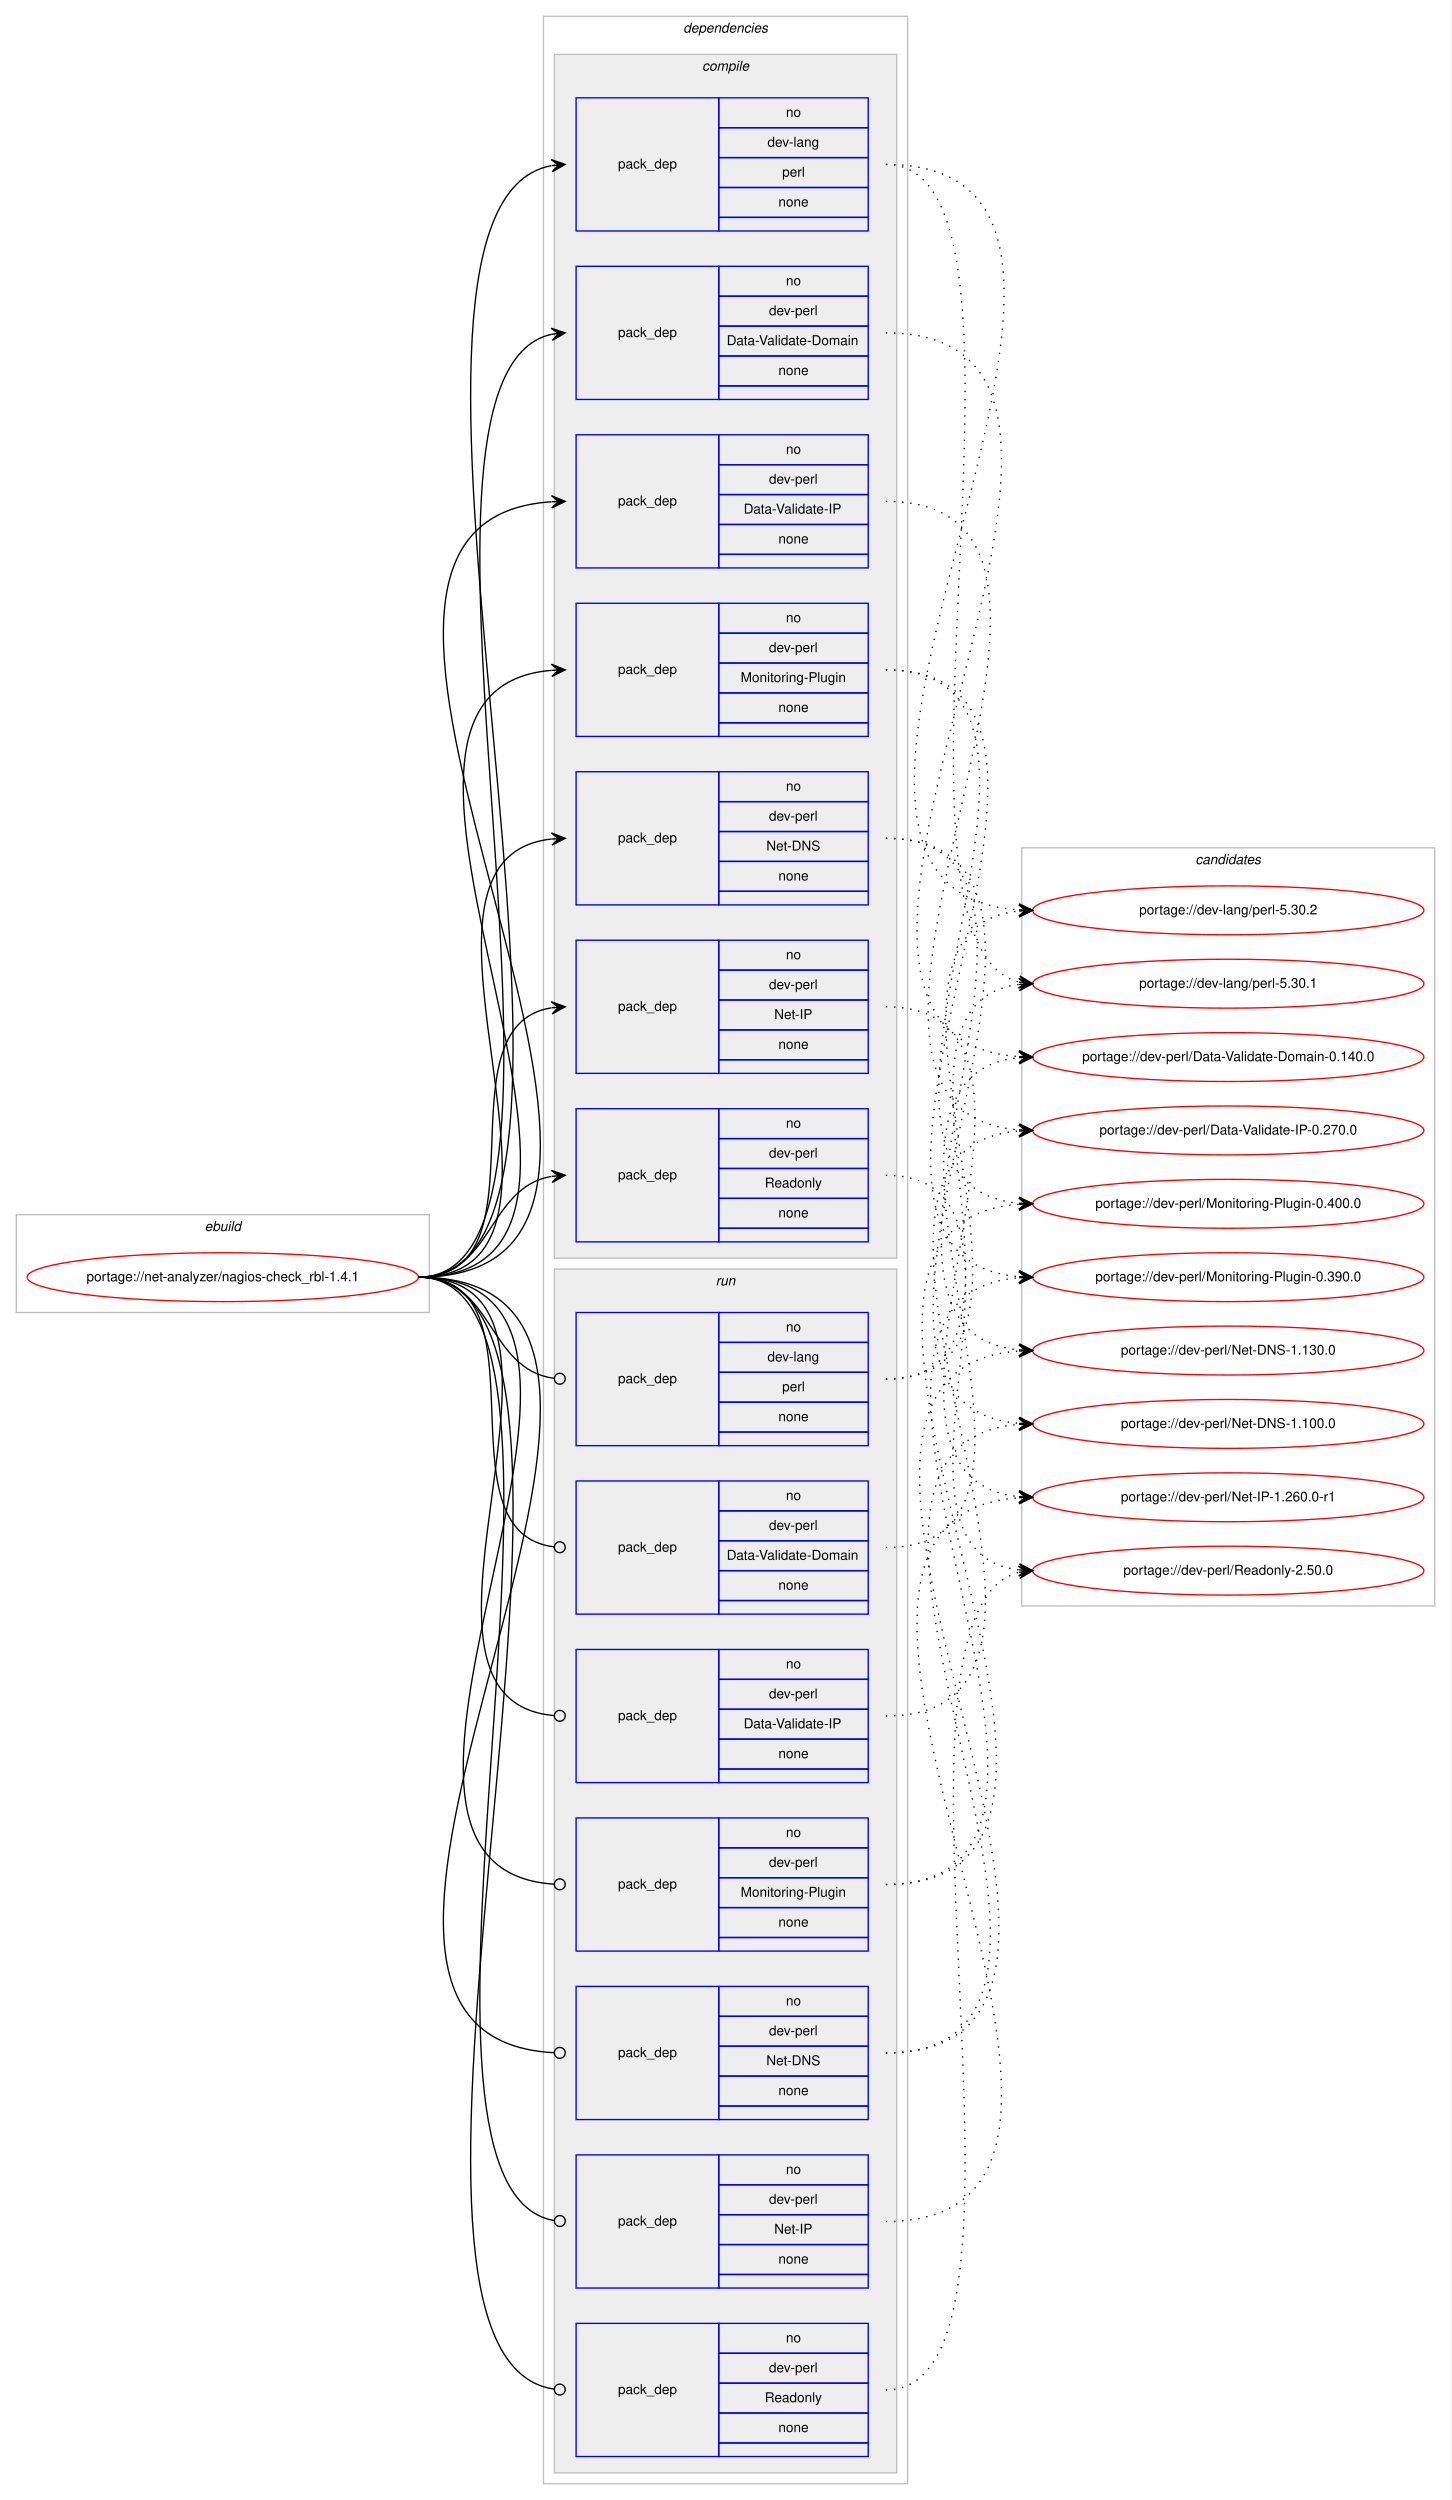
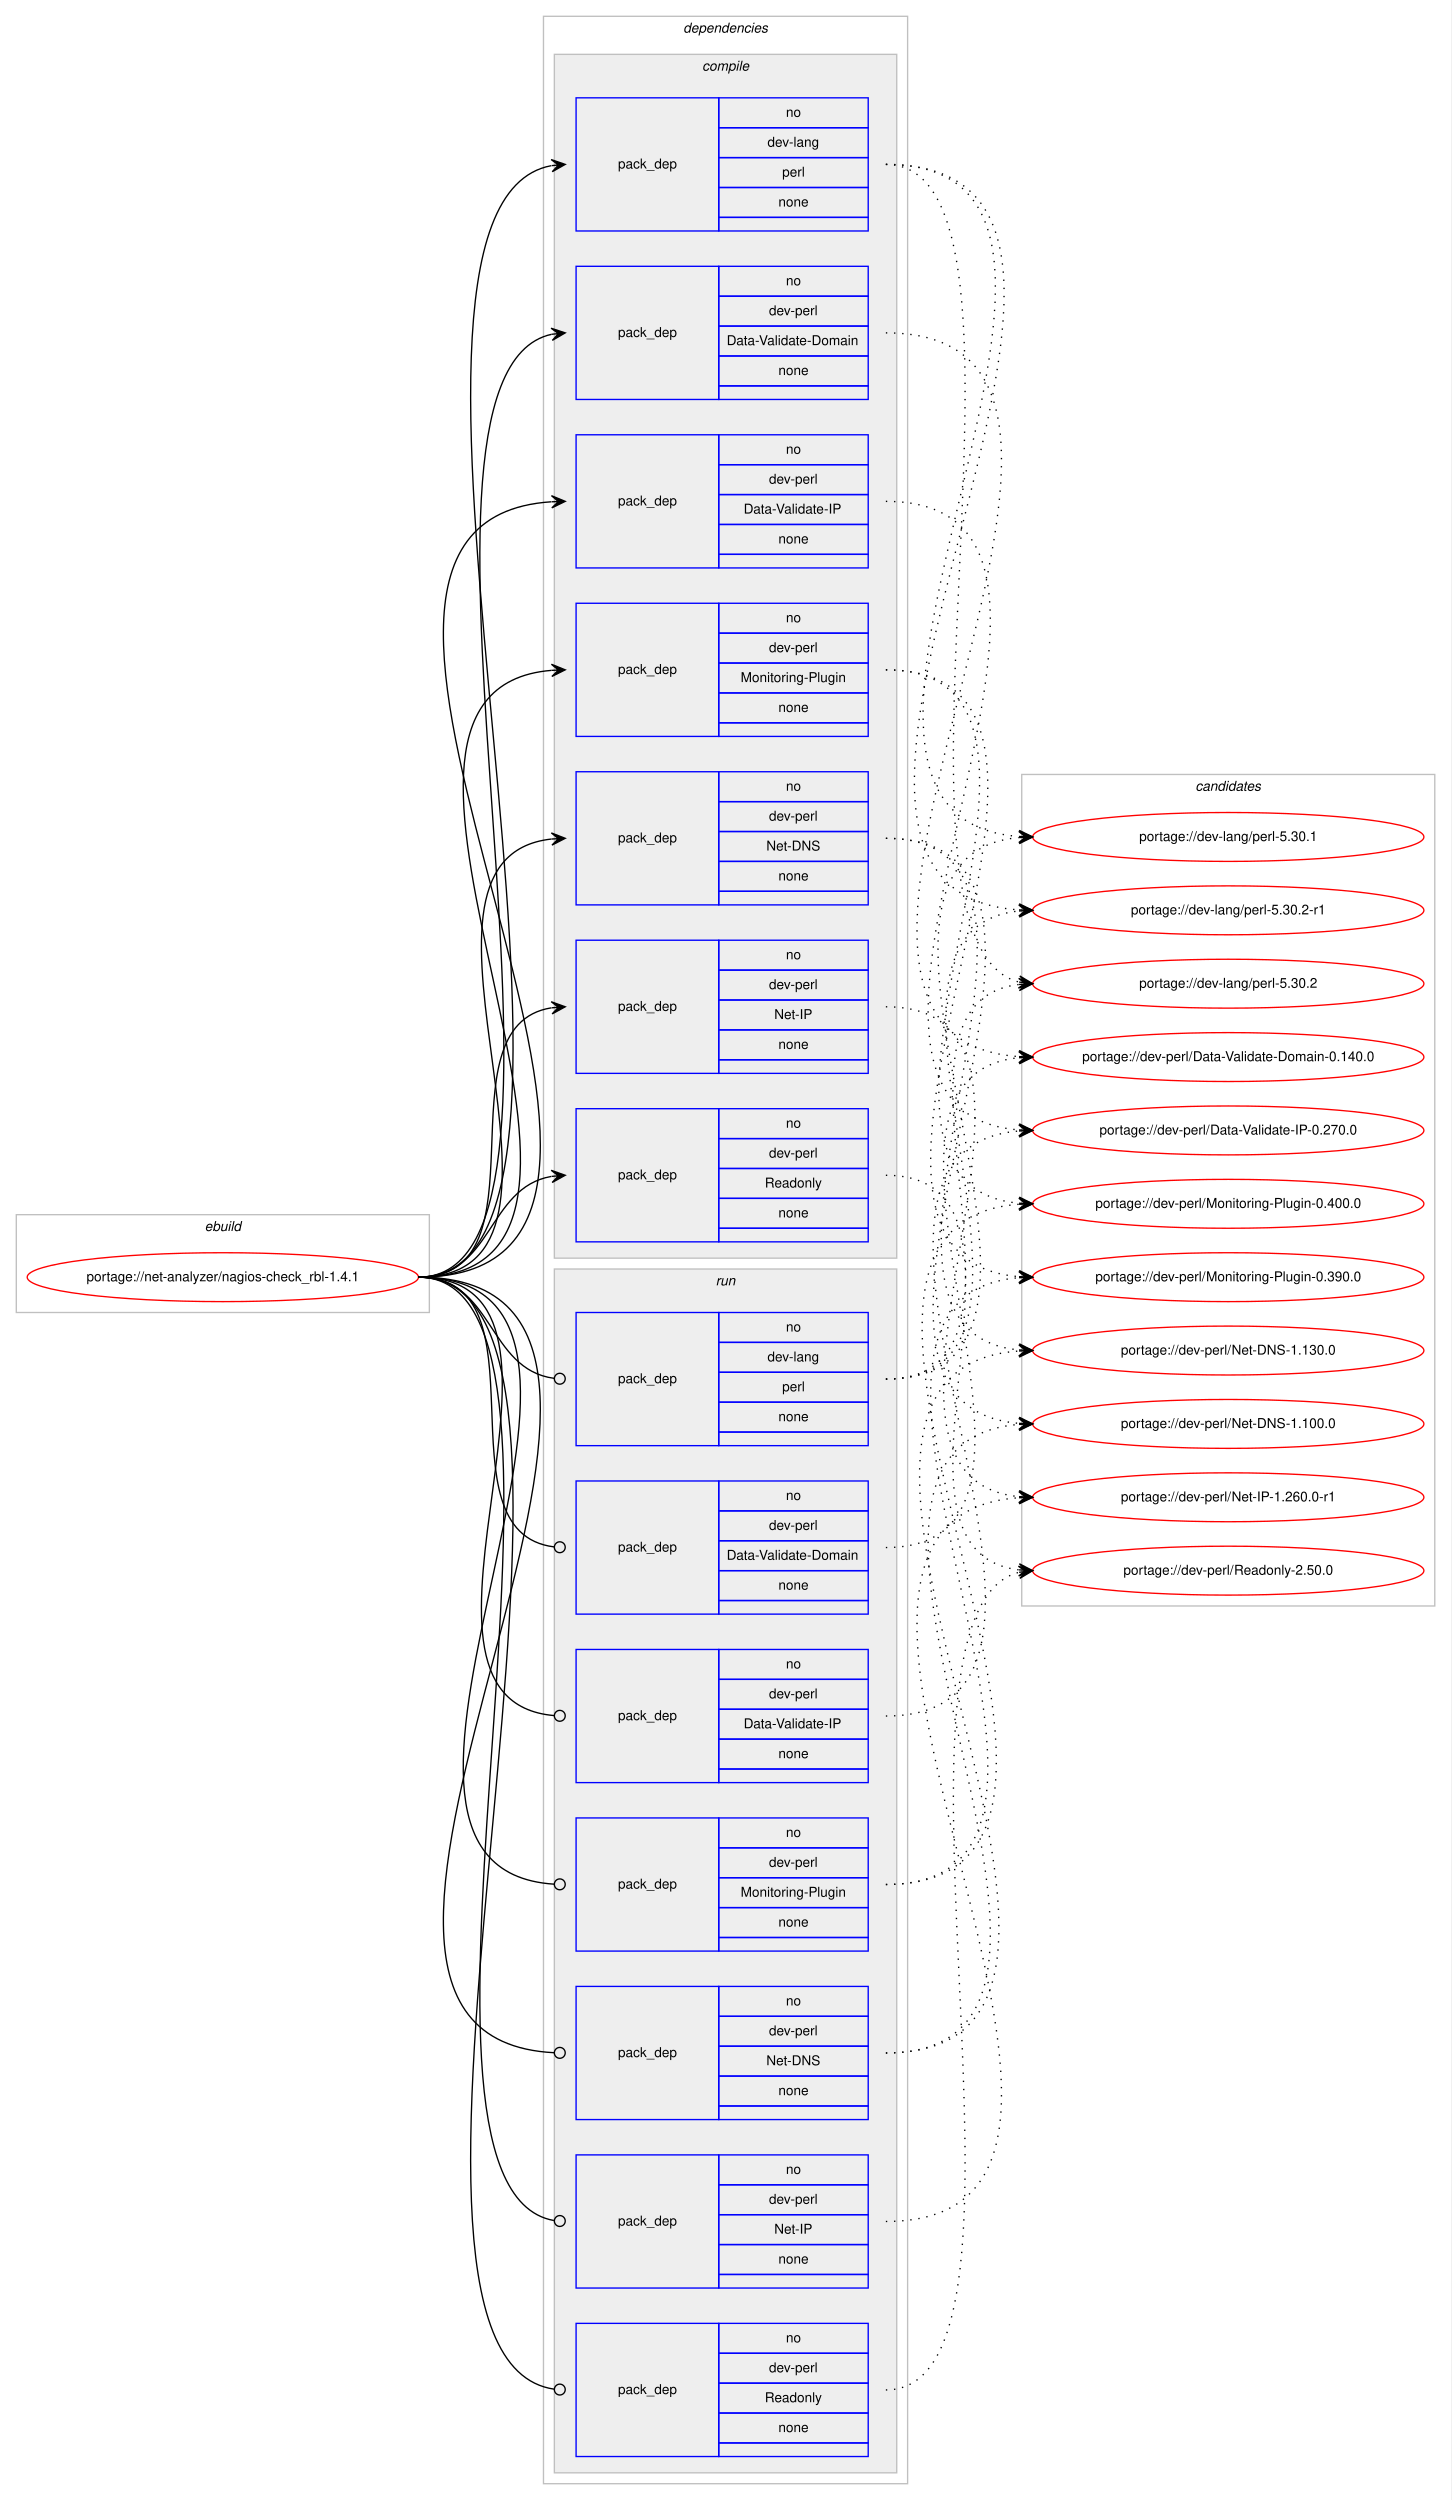
<svg xmlns="http://www.w3.org/2000/svg" xmlns:xlink="http://www.w3.org/1999/xlink" width="1068pt" height="1840pt" viewBox="0.00 0.00 1068.00 1840.00">
  <g id="graph0" class="graph" transform="scale(1 1) rotate(0) translate(4 1836)">
    <polygon fill="#ffffff" stroke="transparent" points="-4,4 -4,-1836 1064,-1836 1064,4 -4,4" />
    <g id="clust1" class="cluster">
      <polygon fill="none" stroke="#c0c0c0" points="8,-870 8,-942 312,-942 312,-870 8,-870" />
      <text text-anchor="start" x="146.663" y="-930" font-family="Helvetica,sans-Serif" font-style="italic" font-size="10.00" fill="#000000">ebuild</text>
    </g>
    <g id="clust2" class="cluster">
      <polygon fill="none" stroke="#c0c0c0" points="396,-8 396,-1824 664,-1824 664,-8 396,-8" />
      <text text-anchor="start" x="498.875" y="-1812" font-family="Helvetica,sans-Serif" font-style="italic" font-size="10.00" fill="#000000">dependencies</text>
    </g>
    <g id="clust3" class="cluster">
      <polygon fill="#eeeeee" stroke="#c0c0c0" points="404,-910 404,-1796 656,-1796 656,-910 404,-910" />
      <text text-anchor="start" x="512.778" y="-1784" font-family="Helvetica,sans-Serif" font-style="italic" font-size="10.00" fill="#000000">compile</text>
    </g>
    <g id="clust12" class="cluster">
      <polygon fill="#eeeeee" stroke="#c0c0c0" points="404,-16 404,-902 656,-902 656,-16 404,-16" />
      <text text-anchor="start" x="522.777" y="-890" font-family="Helvetica,sans-Serif" font-style="italic" font-size="10.00" fill="#000000">run</text>
    </g>
    <g id="clust20" class="cluster">
-       <polygon fill="none" stroke="#c0c0c0" points="748,-654 748,-1212 1052,-1212 1052,-654 748,-654" />
-       <text text-anchor="start" x="875.824" y="-1200" font-family="Helvetica,sans-Serif" font-style="italic" font-size="10.00" fill="#000000">candidates</text>
+       <polygon fill="none" stroke="#c0c0c0" points="748,-654 748,-1266 1052,-1266 1052,-654 748,-654" />
+       <text text-anchor="start" x="875.824" y="-1254" font-family="Helvetica,sans-Serif" font-style="italic" font-size="10.00" fill="#000000">candidates</text>
    </g>
    <g id="node1" class="node">
      <g id="a_node1">
        <a xlink:href="../net-analyzer/nagios-check_rbl-1.4.1.svg" xlink:title="portage://net-analyzer/nagios-check_rbl-1.4.1">
          <ellipse fill="none" stroke="#ff0000" cx="160" cy="-896" rx="144" ry="18" />
          <text text-anchor="middle" x="160" y="-893" font-family="Helvetica,sans-Serif" font-size="10.00" fill="#000000">portage://net-analyzer/nagios-check_rbl-1.4.1</text>
        </a>
      </g>
    </g>
    <g id="node2" class="node">
      <polygon fill="none" stroke="#0000ff" points="420,-1666 420,-1764 525,-1764 525,-1666 420,-1666" />
      <text text-anchor="start" x="450.823" y="-1712" font-family="Helvetica,sans-Serif" font-size="10.00" fill="#000000">pack_dep</text>
      <polygon fill="none" stroke="#0000ff" points="525,-1742 525,-1764 635,-1764 635,-1742 525,-1742" />
      <text text-anchor="start" x="574.441" y="-1750" font-family="Helvetica,sans-Serif" font-size="10.00" fill="#000000">no</text>
      <polygon fill="none" stroke="#0000ff" points="525,-1720 525,-1742 635,-1742 635,-1720 525,-1720" />
      <text text-anchor="start" x="560.828" y="-1728" font-family="Helvetica,sans-Serif" font-size="10.00" fill="#000000">dev-lang</text>
      <polygon fill="none" stroke="#0000ff" points="525,-1698 525,-1720 635,-1720 635,-1698 525,-1698" />
      <text text-anchor="start" x="571.667" y="-1706" font-family="Helvetica,sans-Serif" font-size="10.00" fill="#000000">perl</text>
      <polygon fill="none" stroke="#0000ff" points="525,-1676 525,-1698 635,-1698 635,-1676 525,-1676" />
      <text text-anchor="start" x="568.882" y="-1684" font-family="Helvetica,sans-Serif" font-size="10.00" fill="#000000">none</text>
      <polygon fill="none" stroke="#0000ff" points="525,-1666 525,-1676 635,-1676 635,-1666 525,-1666" />
    </g>
    <g id="edge1" class="edge">
      <path fill="none" stroke="#000000" d="M304,-896C483.99,-896 238.379,-1683.32 401.744,-1714.075" />
      <polygon fill="#000000" stroke="#000000" points="412,-1715 401.636,-1718.583 407.02,-1714.551 402.04,-1714.102 402.04,-1714.102 402.04,-1714.102 407.02,-1714.551 402.445,-1709.62 412,-1715 412,-1715" />
    </g>
    <g id="node3" class="node">
      <polygon fill="none" stroke="#0000ff" points="420,-1542 420,-1640 525,-1640 525,-1542 420,-1542" />
      <text text-anchor="start" x="450.823" y="-1588" font-family="Helvetica,sans-Serif" font-size="10.00" fill="#000000">pack_dep</text>
      <polygon fill="none" stroke="#0000ff" points="525,-1618 525,-1640 635,-1640 635,-1618 525,-1618" />
      <text text-anchor="start" x="574.441" y="-1626" font-family="Helvetica,sans-Serif" font-size="10.00" fill="#000000">no</text>
      <polygon fill="none" stroke="#0000ff" points="525,-1596 525,-1618 635,-1618 635,-1596 525,-1596" />
      <text text-anchor="start" x="561.943" y="-1604" font-family="Helvetica,sans-Serif" font-size="10.00" fill="#000000">dev-perl</text>
      <polygon fill="none" stroke="#0000ff" points="525,-1574 525,-1596 635,-1596 635,-1574 525,-1574" />
      <text text-anchor="start" x="530.83" y="-1582" font-family="Helvetica,sans-Serif" font-size="10.00" fill="#000000">Data-Validate-Domain</text>
      <polygon fill="none" stroke="#0000ff" points="525,-1552 525,-1574 635,-1574 635,-1552 525,-1552" />
      <text text-anchor="start" x="568.882" y="-1560" font-family="Helvetica,sans-Serif" font-size="10.00" fill="#000000">none</text>
      <polygon fill="none" stroke="#0000ff" points="525,-1542 525,-1552 635,-1552 635,-1542 525,-1542" />
    </g>
    <g id="edge2" class="edge">
      <path fill="none" stroke="#000000" d="M304,-896C456.788,-896 264.711,-1560.13 402.006,-1589.964" />
      <polygon fill="#000000" stroke="#000000" points="412,-1591 401.589,-1594.445 407.027,-1590.484 402.053,-1589.969 402.053,-1589.969 402.053,-1589.969 407.027,-1590.484 402.517,-1585.493 412,-1591 412,-1591" />
    </g>
    <g id="node4" class="node">
      <polygon fill="none" stroke="#0000ff" points="420,-1418 420,-1516 525,-1516 525,-1418 420,-1418" />
      <text text-anchor="start" x="450.823" y="-1464" font-family="Helvetica,sans-Serif" font-size="10.00" fill="#000000">pack_dep</text>
      <polygon fill="none" stroke="#0000ff" points="525,-1494 525,-1516 635,-1516 635,-1494 525,-1494" />
      <text text-anchor="start" x="574.441" y="-1502" font-family="Helvetica,sans-Serif" font-size="10.00" fill="#000000">no</text>
      <polygon fill="none" stroke="#0000ff" points="525,-1472 525,-1494 635,-1494 635,-1472 525,-1472" />
      <text text-anchor="start" x="561.943" y="-1480" font-family="Helvetica,sans-Serif" font-size="10.00" fill="#000000">dev-perl</text>
      <polygon fill="none" stroke="#0000ff" points="525,-1450 525,-1472 635,-1472 635,-1450 525,-1450" />
      <text text-anchor="start" x="543.328" y="-1458" font-family="Helvetica,sans-Serif" font-size="10.00" fill="#000000">Data-Validate-IP</text>
      <polygon fill="none" stroke="#0000ff" points="525,-1428 525,-1450 635,-1450 635,-1428 525,-1428" />
      <text text-anchor="start" x="568.882" y="-1436" font-family="Helvetica,sans-Serif" font-size="10.00" fill="#000000">none</text>
      <polygon fill="none" stroke="#0000ff" points="525,-1418 525,-1428 635,-1428 635,-1418 525,-1418" />
    </g>
    <g id="edge3" class="edge">
      <path fill="none" stroke="#000000" d="M304,-896C558.746,-896 164.769,-1451.494 401.777,-1466.683" />
      <polygon fill="#000000" stroke="#000000" points="412,-1467 401.865,-1471.188 407.002,-1466.845 402.005,-1466.69 402.005,-1466.69 402.005,-1466.69 407.002,-1466.845 402.144,-1462.192 412,-1467 412,-1467" />
    </g>
    <g id="node5" class="node">
      <polygon fill="none" stroke="#0000ff" points="420,-1294 420,-1392 525,-1392 525,-1294 420,-1294" />
      <text text-anchor="start" x="450.823" y="-1340" font-family="Helvetica,sans-Serif" font-size="10.00" fill="#000000">pack_dep</text>
      <polygon fill="none" stroke="#0000ff" points="525,-1370 525,-1392 635,-1392 635,-1370 525,-1370" />
      <text text-anchor="start" x="574.441" y="-1378" font-family="Helvetica,sans-Serif" font-size="10.00" fill="#000000">no</text>
      <polygon fill="none" stroke="#0000ff" points="525,-1348 525,-1370 635,-1370 635,-1348 525,-1348" />
      <text text-anchor="start" x="561.943" y="-1356" font-family="Helvetica,sans-Serif" font-size="10.00" fill="#000000">dev-perl</text>
      <polygon fill="none" stroke="#0000ff" points="525,-1326 525,-1348 635,-1348 635,-1326 525,-1326" />
      <text text-anchor="start" x="541.109" y="-1334" font-family="Helvetica,sans-Serif" font-size="10.00" fill="#000000">Monitoring-Plugin</text>
      <polygon fill="none" stroke="#0000ff" points="525,-1304 525,-1326 635,-1326 635,-1304 525,-1304" />
      <text text-anchor="start" x="568.882" y="-1312" font-family="Helvetica,sans-Serif" font-size="10.00" fill="#000000">none</text>
      <polygon fill="none" stroke="#0000ff" points="525,-1294 525,-1304 635,-1304 635,-1294 525,-1294" />
    </g>
    <g id="edge4" class="edge">
      <path fill="none" stroke="#000000" d="M304,-896C504.89,-896 217.75,-1327.852 401.959,-1342.613" />
      <polygon fill="#000000" stroke="#000000" points="412,-1343 401.834,-1347.111 407.004,-1342.807 402.007,-1342.615 402.007,-1342.615 402.007,-1342.615 407.004,-1342.807 402.181,-1338.118 412,-1343 412,-1343" />
    </g>
    <g id="node6" class="node">
      <polygon fill="none" stroke="#0000ff" points="420,-1170 420,-1268 525,-1268 525,-1170 420,-1170" />
      <text text-anchor="start" x="450.823" y="-1216" font-family="Helvetica,sans-Serif" font-size="10.00" fill="#000000">pack_dep</text>
      <polygon fill="none" stroke="#0000ff" points="525,-1246 525,-1268 635,-1268 635,-1246 525,-1246" />
      <text text-anchor="start" x="574.441" y="-1254" font-family="Helvetica,sans-Serif" font-size="10.00" fill="#000000">no</text>
      <polygon fill="none" stroke="#0000ff" points="525,-1224 525,-1246 635,-1246 635,-1224 525,-1224" />
      <text text-anchor="start" x="561.943" y="-1232" font-family="Helvetica,sans-Serif" font-size="10.00" fill="#000000">dev-perl</text>
      <polygon fill="none" stroke="#0000ff" points="525,-1202 525,-1224 635,-1224 635,-1202 525,-1202" />
      <text text-anchor="start" x="560.004" y="-1210" font-family="Helvetica,sans-Serif" font-size="10.00" fill="#000000">Net-DNS</text>
      <polygon fill="none" stroke="#0000ff" points="525,-1180 525,-1202 635,-1202 635,-1180 525,-1180" />
      <text text-anchor="start" x="568.882" y="-1188" font-family="Helvetica,sans-Serif" font-size="10.00" fill="#000000">none</text>
      <polygon fill="none" stroke="#0000ff" points="525,-1170 525,-1180 635,-1180 635,-1170 525,-1170" />
    </g>
    <g id="edge5" class="edge">
      <path fill="none" stroke="#000000" d="M304,-896C451.82,-896 269.57,-1204.037 401.918,-1218.476" />
      <polygon fill="#000000" stroke="#000000" points="412,-1219 401.78,-1222.975 407.007,-1218.74 402.014,-1218.481 402.014,-1218.481 402.014,-1218.481 407.007,-1218.74 402.247,-1213.987 412,-1219 412,-1219" />
    </g>
    <g id="node7" class="node">
      <polygon fill="none" stroke="#0000ff" points="420,-1046 420,-1144 525,-1144 525,-1046 420,-1046" />
      <text text-anchor="start" x="450.823" y="-1092" font-family="Helvetica,sans-Serif" font-size="10.00" fill="#000000">pack_dep</text>
      <polygon fill="none" stroke="#0000ff" points="525,-1122 525,-1144 635,-1144 635,-1122 525,-1122" />
      <text text-anchor="start" x="574.441" y="-1130" font-family="Helvetica,sans-Serif" font-size="10.00" fill="#000000">no</text>
      <polygon fill="none" stroke="#0000ff" points="525,-1100 525,-1122 635,-1122 635,-1100 525,-1100" />
      <text text-anchor="start" x="561.943" y="-1108" font-family="Helvetica,sans-Serif" font-size="10.00" fill="#000000">dev-perl</text>
      <polygon fill="none" stroke="#0000ff" points="525,-1078 525,-1100 635,-1100 635,-1078 525,-1078" />
      <text text-anchor="start" x="565.833" y="-1086" font-family="Helvetica,sans-Serif" font-size="10.00" fill="#000000">Net-IP</text>
      <polygon fill="none" stroke="#0000ff" points="525,-1056 525,-1078 635,-1078 635,-1056 525,-1056" />
      <text text-anchor="start" x="568.882" y="-1064" font-family="Helvetica,sans-Serif" font-size="10.00" fill="#000000">none</text>
      <polygon fill="none" stroke="#0000ff" points="525,-1046 525,-1056 635,-1056 635,-1046 525,-1046" />
    </g>
    <g id="edge6" class="edge">
      <path fill="none" stroke="#000000" d="M304,-896C400.994,-896 317.856,-1080.879 401.833,-1094.239" />
      <polygon fill="#000000" stroke="#000000" points="412,-1095 401.692,-1098.741 407.014,-1094.627 402.028,-1094.254 402.028,-1094.254 402.028,-1094.254 407.014,-1094.627 402.364,-1089.766 412,-1095 412,-1095" />
    </g>
    <g id="node8" class="node">
      <polygon fill="none" stroke="#0000ff" points="420,-922 420,-1020 525,-1020 525,-922 420,-922" />
      <text text-anchor="start" x="450.823" y="-968" font-family="Helvetica,sans-Serif" font-size="10.00" fill="#000000">pack_dep</text>
      <polygon fill="none" stroke="#0000ff" points="525,-998 525,-1020 635,-1020 635,-998 525,-998" />
      <text text-anchor="start" x="574.441" y="-1006" font-family="Helvetica,sans-Serif" font-size="10.00" fill="#000000">no</text>
      <polygon fill="none" stroke="#0000ff" points="525,-976 525,-998 635,-998 635,-976 525,-976" />
      <text text-anchor="start" x="561.943" y="-984" font-family="Helvetica,sans-Serif" font-size="10.00" fill="#000000">dev-perl</text>
      <polygon fill="none" stroke="#0000ff" points="525,-954 525,-976 635,-976 635,-954 525,-954" />
      <text text-anchor="start" x="558.884" y="-962" font-family="Helvetica,sans-Serif" font-size="10.00" fill="#000000">Readonly</text>
      <polygon fill="none" stroke="#0000ff" points="525,-932 525,-954 635,-954 635,-932 525,-932" />
      <text text-anchor="start" x="568.882" y="-940" font-family="Helvetica,sans-Serif" font-size="10.00" fill="#000000">none</text>
      <polygon fill="none" stroke="#0000ff" points="525,-922 525,-932 635,-932 635,-922 525,-922" />
    </g>
    <g id="edge7" class="edge">
      <path fill="none" stroke="#000000" d="M304,-896C358.786,-896 354.408,-961.918 401.799,-970.158" />
      <polygon fill="#000000" stroke="#000000" points="412,-971 401.664,-974.662 407.017,-970.588 402.034,-970.177 402.034,-970.177 402.034,-970.177 407.017,-970.588 402.404,-965.692 412,-971 412,-971" />
    </g>
    <g id="node9" class="node">
      <polygon fill="none" stroke="#0000ff" points="420,-772 420,-870 525,-870 525,-772 420,-772" />
      <text text-anchor="start" x="450.823" y="-818" font-family="Helvetica,sans-Serif" font-size="10.00" fill="#000000">pack_dep</text>
      <polygon fill="none" stroke="#0000ff" points="525,-848 525,-870 635,-870 635,-848 525,-848" />
      <text text-anchor="start" x="574.441" y="-856" font-family="Helvetica,sans-Serif" font-size="10.00" fill="#000000">no</text>
      <polygon fill="none" stroke="#0000ff" points="525,-826 525,-848 635,-848 635,-826 525,-826" />
      <text text-anchor="start" x="560.828" y="-834" font-family="Helvetica,sans-Serif" font-size="10.00" fill="#000000">dev-lang</text>
      <polygon fill="none" stroke="#0000ff" points="525,-804 525,-826 635,-826 635,-804 525,-804" />
      <text text-anchor="start" x="571.667" y="-812" font-family="Helvetica,sans-Serif" font-size="10.00" fill="#000000">perl</text>
      <polygon fill="none" stroke="#0000ff" points="525,-782 525,-804 635,-804 635,-782 525,-782" />
      <text text-anchor="start" x="568.882" y="-790" font-family="Helvetica,sans-Serif" font-size="10.00" fill="#000000">none</text>
      <polygon fill="none" stroke="#0000ff" points="525,-772 525,-782 635,-782 635,-772 525,-772" />
    </g>
    <g id="edge8" class="edge">
      <path fill="none" stroke="#000000" d="M304,-896C359.586,-896 354.267,-828.145 403.905,-821.519" />
      <ellipse fill="none" stroke="#000000" cx="408.008" cy="-821.256" rx="4" ry="4" />
    </g>
    <g id="node10" class="node">
      <polygon fill="none" stroke="#0000ff" points="420,-648 420,-746 525,-746 525,-648 420,-648" />
      <text text-anchor="start" x="450.823" y="-694" font-family="Helvetica,sans-Serif" font-size="10.00" fill="#000000">pack_dep</text>
      <polygon fill="none" stroke="#0000ff" points="525,-724 525,-746 635,-746 635,-724 525,-724" />
      <text text-anchor="start" x="574.441" y="-732" font-family="Helvetica,sans-Serif" font-size="10.00" fill="#000000">no</text>
      <polygon fill="none" stroke="#0000ff" points="525,-702 525,-724 635,-724 635,-702 525,-702" />
      <text text-anchor="start" x="561.943" y="-710" font-family="Helvetica,sans-Serif" font-size="10.00" fill="#000000">dev-perl</text>
      <polygon fill="none" stroke="#0000ff" points="525,-680 525,-702 635,-702 635,-680 525,-680" />
      <text text-anchor="start" x="530.83" y="-688" font-family="Helvetica,sans-Serif" font-size="10.00" fill="#000000">Data-Validate-Domain</text>
      <polygon fill="none" stroke="#0000ff" points="525,-658 525,-680 635,-680 635,-658 525,-658" />
      <text text-anchor="start" x="568.882" y="-666" font-family="Helvetica,sans-Serif" font-size="10.00" fill="#000000">none</text>
      <polygon fill="none" stroke="#0000ff" points="525,-648 525,-658 635,-658 635,-648 525,-648" />
    </g>
    <g id="edge9" class="edge">
      <path fill="none" stroke="#000000" d="M304,-896C401.78,-896 316.497,-708.112 403.908,-697.47" />
      <ellipse fill="none" stroke="#000000" cx="408.007" cy="-697.232" rx="4" ry="4" />
    </g>
    <g id="node11" class="node">
      <polygon fill="none" stroke="#0000ff" points="420,-524 420,-622 525,-622 525,-524 420,-524" />
      <text text-anchor="start" x="450.823" y="-570" font-family="Helvetica,sans-Serif" font-size="10.00" fill="#000000">pack_dep</text>
      <polygon fill="none" stroke="#0000ff" points="525,-600 525,-622 635,-622 635,-600 525,-600" />
      <text text-anchor="start" x="574.441" y="-608" font-family="Helvetica,sans-Serif" font-size="10.00" fill="#000000">no</text>
      <polygon fill="none" stroke="#0000ff" points="525,-578 525,-600 635,-600 635,-578 525,-578" />
      <text text-anchor="start" x="561.943" y="-586" font-family="Helvetica,sans-Serif" font-size="10.00" fill="#000000">dev-perl</text>
      <polygon fill="none" stroke="#0000ff" points="525,-556 525,-578 635,-578 635,-556 525,-556" />
      <text text-anchor="start" x="543.328" y="-564" font-family="Helvetica,sans-Serif" font-size="10.00" fill="#000000">Data-Validate-IP</text>
      <polygon fill="none" stroke="#0000ff" points="525,-534 525,-556 635,-556 635,-534 525,-534" />
      <text text-anchor="start" x="568.882" y="-542" font-family="Helvetica,sans-Serif" font-size="10.00" fill="#000000">none</text>
      <polygon fill="none" stroke="#0000ff" points="525,-524 525,-534 635,-534 635,-524 525,-524" />
    </g>
    <g id="edge10" class="edge">
      <path fill="none" stroke="#000000" d="M304,-896C452.559,-896 267.74,-584.875 403.927,-573.33" />
      <ellipse fill="none" stroke="#000000" cx="408.003" cy="-573.163" rx="4" ry="4" />
    </g>
    <g id="node12" class="node">
      <polygon fill="none" stroke="#0000ff" points="420,-400 420,-498 525,-498 525,-400 420,-400" />
      <text text-anchor="start" x="450.823" y="-446" font-family="Helvetica,sans-Serif" font-size="10.00" fill="#000000">pack_dep</text>
      <polygon fill="none" stroke="#0000ff" points="525,-476 525,-498 635,-498 635,-476 525,-476" />
      <text text-anchor="start" x="574.441" y="-484" font-family="Helvetica,sans-Serif" font-size="10.00" fill="#000000">no</text>
      <polygon fill="none" stroke="#0000ff" points="525,-454 525,-476 635,-476 635,-454 525,-454" />
      <text text-anchor="start" x="561.943" y="-462" font-family="Helvetica,sans-Serif" font-size="10.00" fill="#000000">dev-perl</text>
      <polygon fill="none" stroke="#0000ff" points="525,-432 525,-454 635,-454 635,-432 525,-432" />
      <text text-anchor="start" x="541.109" y="-440" font-family="Helvetica,sans-Serif" font-size="10.00" fill="#000000">Monitoring-Plugin</text>
      <polygon fill="none" stroke="#0000ff" points="525,-410 525,-432 635,-432 635,-410 525,-410" />
      <text text-anchor="start" x="568.882" y="-418" font-family="Helvetica,sans-Serif" font-size="10.00" fill="#000000">none</text>
      <polygon fill="none" stroke="#0000ff" points="525,-400 525,-410 635,-410 635,-400 525,-400" />
    </g>
    <g id="edge11" class="edge">
      <path fill="none" stroke="#000000" d="M304,-896C505.589,-896 215.747,-461.139 403.898,-449.248" />
      <ellipse fill="none" stroke="#000000" cx="408.002" cy="-449.123" rx="4" ry="4" />
    </g>
    <g id="node13" class="node">
      <polygon fill="none" stroke="#0000ff" points="420,-276 420,-374 525,-374 525,-276 420,-276" />
      <text text-anchor="start" x="450.823" y="-322" font-family="Helvetica,sans-Serif" font-size="10.00" fill="#000000">pack_dep</text>
      <polygon fill="none" stroke="#0000ff" points="525,-352 525,-374 635,-374 635,-352 525,-352" />
      <text text-anchor="start" x="574.441" y="-360" font-family="Helvetica,sans-Serif" font-size="10.00" fill="#000000">no</text>
      <polygon fill="none" stroke="#0000ff" points="525,-330 525,-352 635,-352 635,-330 525,-330" />
      <text text-anchor="start" x="561.943" y="-338" font-family="Helvetica,sans-Serif" font-size="10.00" fill="#000000">dev-perl</text>
      <polygon fill="none" stroke="#0000ff" points="525,-308 525,-330 635,-330 635,-308 525,-308" />
      <text text-anchor="start" x="560.004" y="-316" font-family="Helvetica,sans-Serif" font-size="10.00" fill="#000000">Net-DNS</text>
      <polygon fill="none" stroke="#0000ff" points="525,-286 525,-308 635,-308 635,-286 525,-286" />
      <text text-anchor="start" x="568.882" y="-294" font-family="Helvetica,sans-Serif" font-size="10.00" fill="#000000">none</text>
      <polygon fill="none" stroke="#0000ff" points="525,-276 525,-286 635,-286 635,-276 525,-276" />
    </g>
    <g id="edge12" class="edge">
      <path fill="none" stroke="#000000" d="M304,-896C559.503,-896 162.423,-337.202 403.906,-325.196" />
      <ellipse fill="none" stroke="#000000" cx="408.001" cy="-325.097" rx="4" ry="4" />
    </g>
    <g id="node14" class="node">
      <polygon fill="none" stroke="#0000ff" points="420,-152 420,-250 525,-250 525,-152 420,-152" />
      <text text-anchor="start" x="450.823" y="-198" font-family="Helvetica,sans-Serif" font-size="10.00" fill="#000000">pack_dep</text>
      <polygon fill="none" stroke="#0000ff" points="525,-228 525,-250 635,-250 635,-228 525,-228" />
      <text text-anchor="start" x="574.441" y="-236" font-family="Helvetica,sans-Serif" font-size="10.00" fill="#000000">no</text>
      <polygon fill="none" stroke="#0000ff" points="525,-206 525,-228 635,-228 635,-206 525,-206" />
      <text text-anchor="start" x="561.943" y="-214" font-family="Helvetica,sans-Serif" font-size="10.00" fill="#000000">dev-perl</text>
      <polygon fill="none" stroke="#0000ff" points="525,-184 525,-206 635,-206 635,-184 525,-184" />
      <text text-anchor="start" x="565.833" y="-192" font-family="Helvetica,sans-Serif" font-size="10.00" fill="#000000">Net-IP</text>
      <polygon fill="none" stroke="#0000ff" points="525,-162 525,-184 635,-184 635,-162 525,-162" />
      <text text-anchor="start" x="568.882" y="-170" font-family="Helvetica,sans-Serif" font-size="10.00" fill="#000000">none</text>
      <polygon fill="none" stroke="#0000ff" points="525,-152 525,-162 635,-162 635,-152 525,-152" />
    </g>
    <g id="edge13" class="edge">
      <path fill="none" stroke="#000000" d="M304,-896C457.398,-896 263.17,-226.552 403.668,-201.709" />
      <ellipse fill="none" stroke="#000000" cx="408.014" cy="-201.339" rx="4" ry="4" />
    </g>
    <g id="node15" class="node">
      <polygon fill="none" stroke="#0000ff" points="420,-28 420,-126 525,-126 525,-28 420,-28" />
      <text text-anchor="start" x="450.823" y="-74" font-family="Helvetica,sans-Serif" font-size="10.00" fill="#000000">pack_dep</text>
      <polygon fill="none" stroke="#0000ff" points="525,-104 525,-126 635,-126 635,-104 525,-104" />
      <text text-anchor="start" x="574.441" y="-112" font-family="Helvetica,sans-Serif" font-size="10.00" fill="#000000">no</text>
      <polygon fill="none" stroke="#0000ff" points="525,-82 525,-104 635,-104 635,-82 525,-82" />
      <text text-anchor="start" x="561.943" y="-90" font-family="Helvetica,sans-Serif" font-size="10.00" fill="#000000">dev-perl</text>
      <polygon fill="none" stroke="#0000ff" points="525,-60 525,-82 635,-82 635,-60 525,-60" />
      <text text-anchor="start" x="558.884" y="-68" font-family="Helvetica,sans-Serif" font-size="10.00" fill="#000000">Readonly</text>
      <polygon fill="none" stroke="#0000ff" points="525,-38 525,-60 635,-60 635,-38 525,-38" />
      <text text-anchor="start" x="568.882" y="-46" font-family="Helvetica,sans-Serif" font-size="10.00" fill="#000000">none</text>
      <polygon fill="none" stroke="#0000ff" points="525,-28 525,-38 635,-38 635,-28 525,-28" />
    </g>
    <g id="edge14" class="edge">
      <path fill="none" stroke="#000000" d="M304,-896C484.797,-896 236.168,-101.606 403.965,-77.557" />
      <ellipse fill="none" stroke="#000000" cx="408.01" cy="-77.277" rx="4" ry="4" />
    </g>
    <g id="node16" class="node">
      <g id="a_node16">
-         <a xlink:href="../dev-lang/perl-5.30.2.svg" xlink:title="portage://dev-lang/perl-5.30.2">
+         <a xlink:href="../dev-lang/perl-5.30.2-r1.svg" xlink:title="portage://dev-lang/perl-5.30.2-r1">
          <ellipse fill="none" stroke="#ff0000" cx="900" cy="-1166" rx="144" ry="18" />
-           <text text-anchor="middle" x="900" y="-1163" font-family="Helvetica,sans-Serif" font-size="10.00" fill="#000000">portage://dev-lang/perl-5.30.2</text>
+           <text text-anchor="middle" x="900" y="-1163" font-family="Helvetica,sans-Serif" font-size="10.00" fill="#000000">portage://dev-lang/perl-5.30.2-r1</text>
        </a>
      </g>
    </g>
    <g id="edge15" class="edge">
      <path fill="none" stroke="#000000" stroke-dasharray="1,5" d="M648,-1715C893.155,-1715 518.222,-1181.438 745.816,-1166.327" />
      <polygon fill="#000000" stroke="#000000" points="756,-1166 746.15,-1170.819 751.003,-1166.161 746.005,-1166.321 746.005,-1166.321 746.005,-1166.321 751.003,-1166.161 745.861,-1161.823 756,-1166 756,-1166" />
    </g>
    <g id="node17" class="node">
      <g id="a_node17">
-         <a xlink:href="../dev-lang/perl-5.30.1.svg" xlink:title="portage://dev-lang/perl-5.30.1">
+         <a xlink:href="../dev-lang/perl-5.30.2.svg" xlink:title="portage://dev-lang/perl-5.30.2">
          <ellipse fill="none" stroke="#ff0000" cx="900" cy="-1112" rx="144" ry="18" />
-           <text text-anchor="middle" x="900" y="-1109" font-family="Helvetica,sans-Serif" font-size="10.00" fill="#000000">portage://dev-lang/perl-5.30.1</text>
+           <text text-anchor="middle" x="900" y="-1109" font-family="Helvetica,sans-Serif" font-size="10.00" fill="#000000">portage://dev-lang/perl-5.30.2</text>
        </a>
      </g>
    </g>
    <g id="edge16" class="edge">
      <path fill="none" stroke="#000000" stroke-dasharray="1,5" d="M648,-1715C780.543,-1715 628.321,-1143.38 745.847,-1113.236" />
      <polygon fill="#000000" stroke="#000000" points="756,-1112 746.617,-1117.675 751.037,-1112.604 746.073,-1113.208 746.073,-1113.208 746.073,-1113.208 751.037,-1112.604 745.53,-1108.741 756,-1112 756,-1112" />
    </g>
    <g id="node18" class="node">
      <g id="a_node18">
+         <a xlink:href="../dev-lang/perl-5.30.1.svg" xlink:title="portage://dev-lang/perl-5.30.1">
+           <ellipse fill="none" stroke="#ff0000" cx="900" cy="-1220" rx="144" ry="18" />
+           <text text-anchor="middle" x="900" y="-1217" font-family="Helvetica,sans-Serif" font-size="10.00" fill="#000000">portage://dev-lang/perl-5.30.1</text>
+         </a>
+       </g>
+     </g>
+     <g id="edge17" class="edge">
+       <path fill="none" stroke="#000000" stroke-dasharray="1,5" d="M648,-1715C869.657,-1715 541.384,-1235.348 745.856,-1220.359" />
+       <polygon fill="#000000" stroke="#000000" points="756,-1220 746.165,-1224.851 751.003,-1220.177 746.006,-1220.354 746.006,-1220.354 746.006,-1220.354 751.003,-1220.177 745.847,-1215.856 756,-1220 756,-1220" />
+     </g>
+     <g id="node19" class="node">
+       <g id="a_node19">
        <a xlink:href="../dev-perl/Data-Validate-Domain-0.140.0.svg" xlink:title="portage://dev-perl/Data-Validate-Domain-0.140.0">
          <ellipse fill="none" stroke="#ff0000" cx="900" cy="-1058" rx="144" ry="18" />
          <text text-anchor="middle" x="900" y="-1055" font-family="Helvetica,sans-Serif" font-size="10.00" fill="#000000">portage://dev-perl/Data-Validate-Domain-0.140.0</text>
        </a>
      </g>
    </g>
-     <g id="edge17" class="edge">
+     <g id="edge18" class="edge">
      <path fill="none" stroke="#000000" stroke-dasharray="1,5" d="M648,-1591C886.162,-1591 525.163,-1073.501 745.772,-1058.34" />
      <polygon fill="#000000" stroke="#000000" points="756,-1058 746.155,-1062.83 751.003,-1058.166 746.005,-1058.332 746.005,-1058.332 746.005,-1058.332 751.003,-1058.166 745.856,-1053.835 756,-1058 756,-1058" />
    </g>
-     <g id="node19" class="node">
-       <g id="a_node19">
+     <g id="node20" class="node">
+       <g id="a_node20">
        <a xlink:href="../dev-perl/Data-Validate-IP-0.270.0.svg" xlink:title="portage://dev-perl/Data-Validate-IP-0.270.0">
          <ellipse fill="none" stroke="#ff0000" cx="900" cy="-1004" rx="144" ry="18" />
          <text text-anchor="middle" x="900" y="-1001" font-family="Helvetica,sans-Serif" font-size="10.00" fill="#000000">portage://dev-perl/Data-Validate-IP-0.270.0</text>
        </a>
      </g>
    </g>
-     <g id="edge18" class="edge">
+     <g id="edge19" class="edge">
      <path fill="none" stroke="#000000" stroke-dasharray="1,5" d="M648,-1467C855.794,-1467 554.999,-1019.245 745.906,-1004.379" />
      <polygon fill="#000000" stroke="#000000" points="756,-1004 746.176,-1008.872 751.004,-1004.188 746.007,-1004.375 746.007,-1004.375 746.007,-1004.375 751.004,-1004.188 745.838,-999.878 756,-1004 756,-1004" />
    </g>
-     <g id="node20" class="node">
-       <g id="a_node20">
+     <g id="node21" class="node">
+       <g id="a_node21">
        <a xlink:href="../dev-perl/Monitoring-Plugin-0.400.0.svg" xlink:title="portage://dev-perl/Monitoring-Plugin-0.400.0">
          <ellipse fill="none" stroke="#ff0000" cx="900" cy="-950" rx="144" ry="18" />
          <text text-anchor="middle" x="900" y="-947" font-family="Helvetica,sans-Serif" font-size="10.00" fill="#000000">portage://dev-perl/Monitoring-Plugin-0.400.0</text>
        </a>
      </g>
    </g>
-     <g id="edge19" class="edge">
+     <g id="edge20" class="edge">
      <path fill="none" stroke="#000000" stroke-dasharray="1,5" d="M648,-1343C825.604,-1343 584.625,-965.202 745.878,-950.444" />
      <polygon fill="#000000" stroke="#000000" points="756,-950 746.207,-954.934 751.005,-950.219 746.01,-950.438 746.01,-950.438 746.01,-950.438 751.005,-950.219 745.812,-945.942 756,-950 756,-950" />
    </g>
-     <g id="node21" class="node">
-       <g id="a_node21">
+     <g id="node22" class="node">
+       <g id="a_node22">
        <a xlink:href="../dev-perl/Monitoring-Plugin-0.390.0.svg" xlink:title="portage://dev-perl/Monitoring-Plugin-0.390.0">
          <ellipse fill="none" stroke="#ff0000" cx="900" cy="-896" rx="144" ry="18" />
          <text text-anchor="middle" x="900" y="-893" font-family="Helvetica,sans-Serif" font-size="10.00" fill="#000000">portage://dev-perl/Monitoring-Plugin-0.390.0</text>
        </a>
      </g>
    </g>
-     <g id="edge20" class="edge">
+     <g id="edge21" class="edge">
      <path fill="none" stroke="#000000" stroke-dasharray="1,5" d="M648,-1343C848.89,-1343 561.75,-911.148 745.959,-896.387" />
      <polygon fill="#000000" stroke="#000000" points="756,-896 746.181,-900.882 751.004,-896.193 746.007,-896.385 746.007,-896.385 746.007,-896.385 751.004,-896.193 745.834,-891.889 756,-896 756,-896" />
    </g>
-     <g id="node22" class="node">
-       <g id="a_node22">
+     <g id="node23" class="node">
+       <g id="a_node23">
        <a xlink:href="../dev-perl/Net-DNS-1.130.0.svg" xlink:title="portage://dev-perl/Net-DNS-1.130.0">
          <ellipse fill="none" stroke="#ff0000" cx="900" cy="-842" rx="144" ry="18" />
          <text text-anchor="middle" x="900" y="-839" font-family="Helvetica,sans-Serif" font-size="10.00" fill="#000000">portage://dev-perl/Net-DNS-1.130.0</text>
        </a>
      </g>
    </g>
-     <g id="edge21" class="edge">
+     <g id="edge22" class="edge">
      <path fill="none" stroke="#000000" stroke-dasharray="1,5" d="M648,-1219C818.721,-1219 591.398,-857.304 745.793,-842.469" />
      <polygon fill="#000000" stroke="#000000" points="756,-842 746.217,-846.955 751.005,-842.23 746.01,-842.459 746.01,-842.459 746.01,-842.459 751.005,-842.23 745.804,-837.964 756,-842 756,-842" />
    </g>
-     <g id="node23" class="node">
-       <g id="a_node23">
+     <g id="node24" class="node">
+       <g id="a_node24">
        <a xlink:href="../dev-perl/Net-DNS-1.100.0.svg" xlink:title="portage://dev-perl/Net-DNS-1.100.0">
          <ellipse fill="none" stroke="#ff0000" cx="900" cy="-788" rx="144" ry="18" />
          <text text-anchor="middle" x="900" y="-785" font-family="Helvetica,sans-Serif" font-size="10.00" fill="#000000">portage://dev-perl/Net-DNS-1.100.0</text>
        </a>
      </g>
    </g>
-     <g id="edge22" class="edge">
+     <g id="edge23" class="edge">
      <path fill="none" stroke="#000000" stroke-dasharray="1,5" d="M648,-1219C841.91,-1219 568.732,-803.433 745.765,-788.417" />
      <polygon fill="#000000" stroke="#000000" points="756,-788 746.192,-792.903 751.004,-788.204 746.008,-788.407 746.008,-788.407 746.008,-788.407 751.004,-788.204 745.825,-783.911 756,-788 756,-788" />
    </g>
-     <g id="node24" class="node">
-       <g id="a_node24">
+     <g id="node25" class="node">
+       <g id="a_node25">
        <a xlink:href="../dev-perl/Net-IP-1.260.0-r1.svg" xlink:title="portage://dev-perl/Net-IP-1.260.0-r1">
          <ellipse fill="none" stroke="#ff0000" cx="900" cy="-734" rx="144" ry="18" />
          <text text-anchor="middle" x="900" y="-731" font-family="Helvetica,sans-Serif" font-size="10.00" fill="#000000">portage://dev-perl/Net-IP-1.260.0-r1</text>
        </a>
      </g>
    </g>
-     <g id="edge23" class="edge">
+     <g id="edge24" class="edge">
      <path fill="none" stroke="#000000" stroke-dasharray="1,5" d="M648,-1095C811.873,-1095 598.099,-749.345 745.744,-734.493" />
      <polygon fill="#000000" stroke="#000000" points="756,-734 746.227,-738.975 751.006,-734.24 746.011,-734.48 746.011,-734.48 746.011,-734.48 751.006,-734.24 745.795,-729.985 756,-734 756,-734" />
    </g>
-     <g id="node25" class="node">
-       <g id="a_node25">
+     <g id="node26" class="node">
+       <g id="a_node26">
        <a xlink:href="../dev-perl/Readonly-2.50.0.svg" xlink:title="portage://dev-perl/Readonly-2.50.0">
          <ellipse fill="none" stroke="#ff0000" cx="900" cy="-680" rx="144" ry="18" />
          <text text-anchor="middle" x="900" y="-677" font-family="Helvetica,sans-Serif" font-size="10.00" fill="#000000">portage://dev-perl/Readonly-2.50.0</text>
        </a>
      </g>
    </g>
-     <g id="edge24" class="edge">
+     <g id="edge25" class="edge">
      <path fill="none" stroke="#000000" stroke-dasharray="1,5" d="M648,-971C782.316,-971 626.688,-695.143 745.714,-680.596" />
      <polygon fill="#000000" stroke="#000000" points="756,-680 746.277,-685.071 751.008,-680.289 746.017,-680.579 746.017,-680.579 746.017,-680.579 751.008,-680.289 745.756,-676.086 756,-680 756,-680" />
    </g>
-     <g id="edge25" class="edge">
+     <g id="edge26" class="edge">
      <path fill="none" stroke="#000000" stroke-dasharray="1,5" d="M648,-821C805.062,-821 604.724,-1150.676 745.731,-1165.486" />
      <polygon fill="#000000" stroke="#000000" points="756,-1166 745.787,-1169.994 751.006,-1165.75 746.013,-1165.5 746.013,-1165.5 746.013,-1165.5 751.006,-1165.75 746.238,-1161.005 756,-1166 756,-1166" />
    </g>
-     <g id="edge26" class="edge">
+     <g id="edge27" class="edge">
      <path fill="none" stroke="#000000" stroke-dasharray="1,5" d="M648,-821C782.316,-821 626.688,-1096.857 745.714,-1111.404" />
      <polygon fill="#000000" stroke="#000000" points="756,-1112 745.756,-1115.914 751.008,-1111.711 746.017,-1111.421 746.017,-1111.421 746.017,-1111.421 751.008,-1111.711 746.277,-1106.929 756,-1112 756,-1112" />
    </g>
-     <g id="edge27" class="edge">
+     <g id="edge28" class="edge">
+       <path fill="none" stroke="#000000" stroke-dasharray="1,5" d="M648,-821C828.127,-821 582.25,-1204.566 745.736,-1219.549" />
+       <polygon fill="#000000" stroke="#000000" points="756,-1220 745.812,-1224.057 751.005,-1219.781 746.01,-1219.561 746.01,-1219.561 746.01,-1219.561 751.005,-1219.781 746.207,-1215.066 756,-1220 756,-1220" />
+     </g>
+     <g id="edge29" class="edge">
      <path fill="none" stroke="#000000" stroke-dasharray="1,5" d="M648,-697C811.873,-697 598.099,-1042.655 745.744,-1057.507" />
      <polygon fill="#000000" stroke="#000000" points="756,-1058 745.795,-1062.015 751.006,-1057.76 746.011,-1057.52 746.011,-1057.52 746.011,-1057.52 751.006,-1057.76 746.227,-1053.025 756,-1058 756,-1058" />
    </g>
-     <g id="edge28" class="edge">
+     <g id="edge30" class="edge">
      <path fill="none" stroke="#000000" stroke-dasharray="1,5" d="M648,-573C841.91,-573 568.732,-988.567 745.765,-1003.583" />
      <polygon fill="#000000" stroke="#000000" points="756,-1004 745.825,-1008.089 751.004,-1003.796 746.008,-1003.593 746.008,-1003.593 746.008,-1003.593 751.004,-1003.796 746.192,-999.097 756,-1004 756,-1004" />
    </g>
-     <g id="edge29" class="edge">
+     <g id="edge31" class="edge">
      <path fill="none" stroke="#000000" stroke-dasharray="1,5" d="M648,-449C872.222,-449 538.939,-934.466 745.74,-949.637" />
      <polygon fill="#000000" stroke="#000000" points="756,-950 745.847,-954.143 751.003,-949.823 746.006,-949.646 746.006,-949.646 746.006,-949.646 751.003,-949.823 746.165,-945.149 756,-950 756,-950" />
    </g>
-     <g id="edge30" class="edge">
+     <g id="edge32" class="edge">
      <path fill="none" stroke="#000000" stroke-dasharray="1,5" d="M648,-449C848.89,-449 561.75,-880.852 745.959,-895.613" />
      <polygon fill="#000000" stroke="#000000" points="756,-896 745.834,-900.111 751.004,-895.807 746.007,-895.615 746.007,-895.615 746.007,-895.615 751.004,-895.807 746.181,-891.118 756,-896 756,-896" />
    </g>
-     <g id="edge31" class="edge">
+     <g id="edge33" class="edge">
      <path fill="none" stroke="#000000" stroke-dasharray="1,5" d="M648,-325C879.185,-325 532.069,-826.467 745.746,-841.648" />
      <polygon fill="#000000" stroke="#000000" points="756,-842 745.851,-846.154 751.003,-841.828 746.006,-841.657 746.006,-841.657 746.006,-841.657 751.003,-841.828 746.16,-837.16 756,-842 756,-842" />
    </g>
-     <g id="edge32" class="edge">
+     <g id="edge34" class="edge">
      <path fill="none" stroke="#000000" stroke-dasharray="1,5" d="M648,-325C855.794,-325 554.999,-772.755 745.906,-787.621" />
      <polygon fill="#000000" stroke="#000000" points="756,-788 745.838,-792.122 751.004,-787.812 746.007,-787.625 746.007,-787.625 746.007,-787.625 751.004,-787.812 746.176,-783.128 756,-788 756,-788" />
    </g>
-     <g id="edge33" class="edge">
+     <g id="edge35" class="edge">
      <path fill="none" stroke="#000000" stroke-dasharray="1,5" d="M648,-201C886.162,-201 525.163,-718.499 745.772,-733.66" />
      <polygon fill="#000000" stroke="#000000" points="756,-734 745.856,-738.165 751.003,-733.834 746.005,-733.668 746.005,-733.668 746.005,-733.668 751.003,-733.834 746.155,-729.17 756,-734 756,-734" />
    </g>
-     <g id="edge34" class="edge">
+     <g id="edge36" class="edge">
      <path fill="none" stroke="#000000" stroke-dasharray="1,5" d="M648,-77C780.543,-77 628.321,-648.62 745.847,-678.764" />
      <polygon fill="#000000" stroke="#000000" points="756,-680 745.53,-683.259 751.037,-679.396 746.073,-678.792 746.073,-678.792 746.073,-678.792 751.037,-679.396 746.617,-674.325 756,-680 756,-680" />
    </g>
  </g>
</svg>
